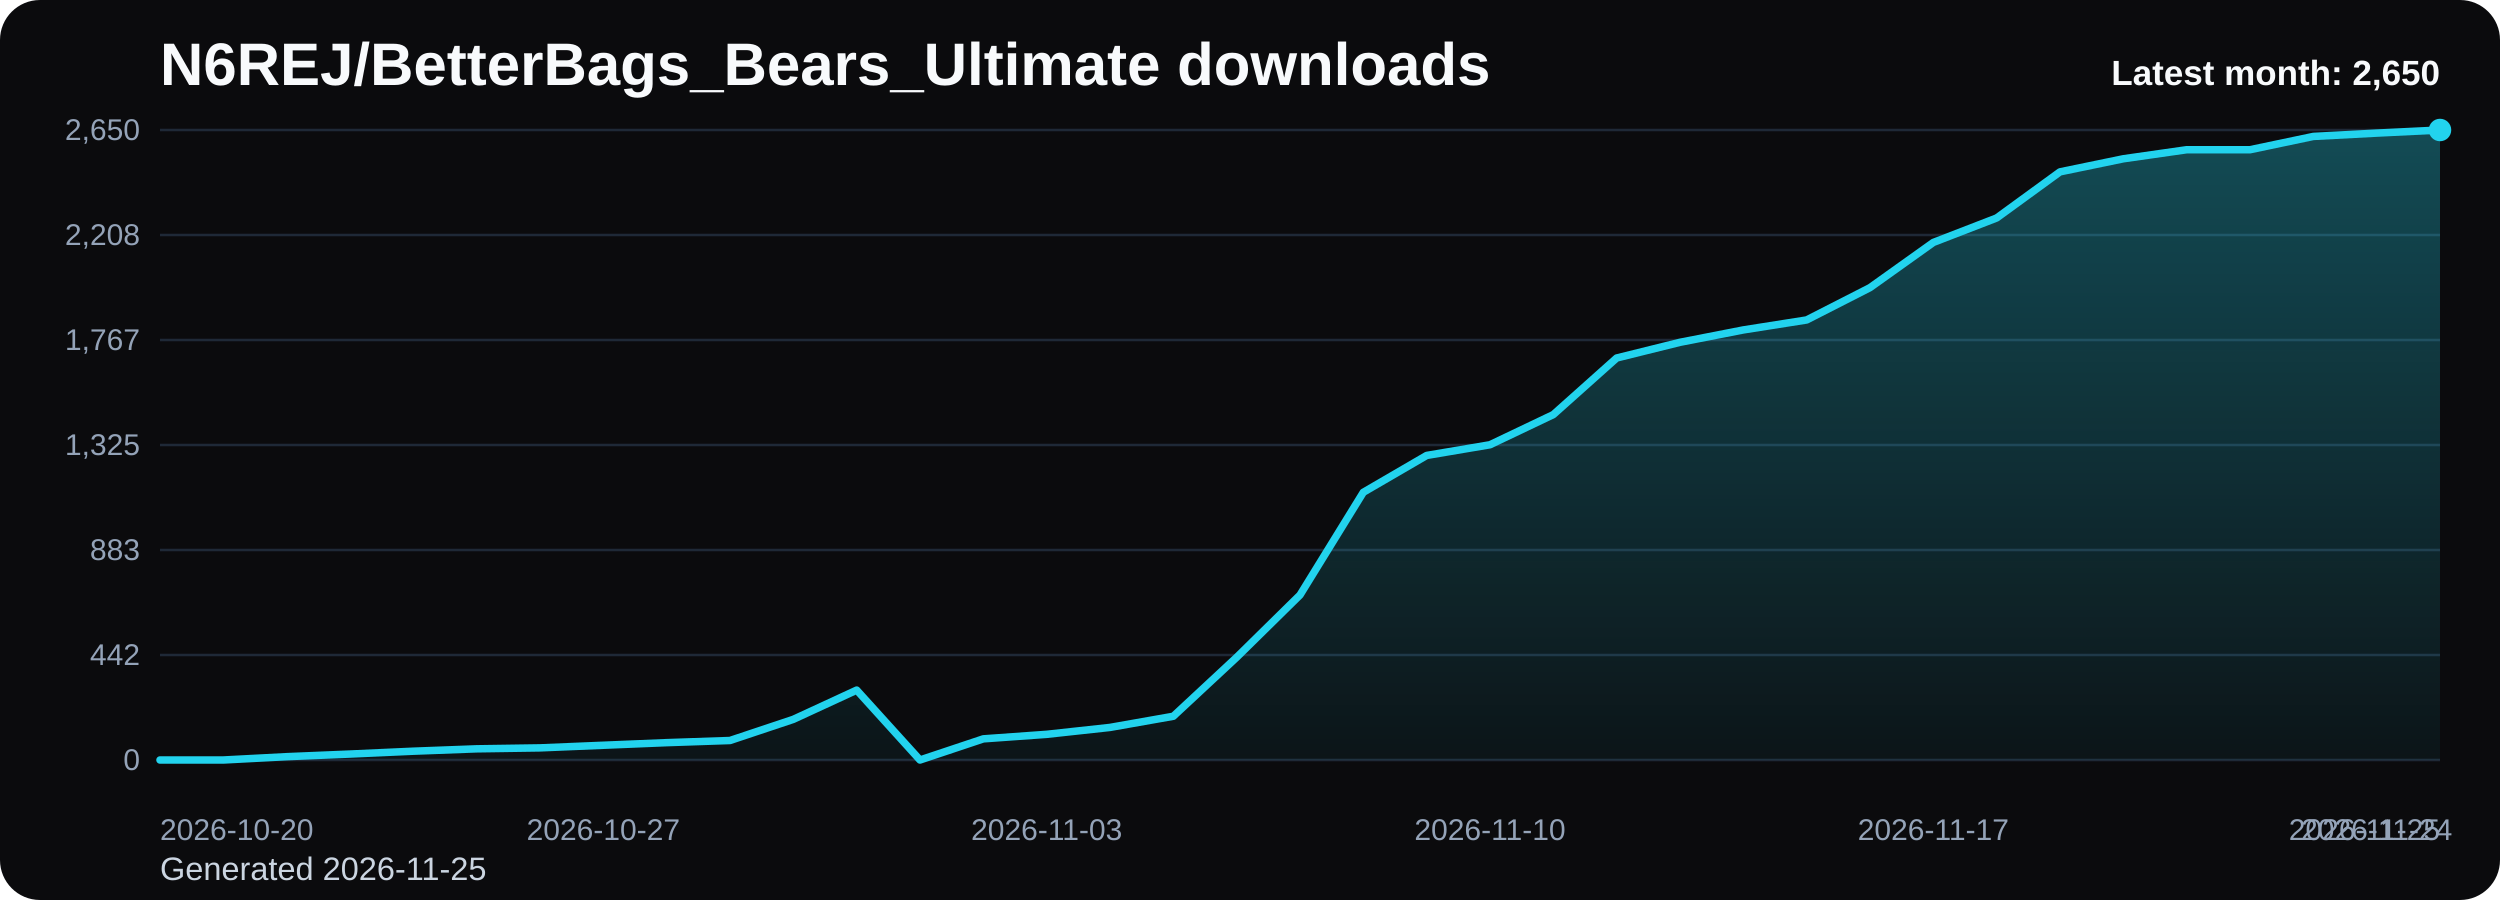
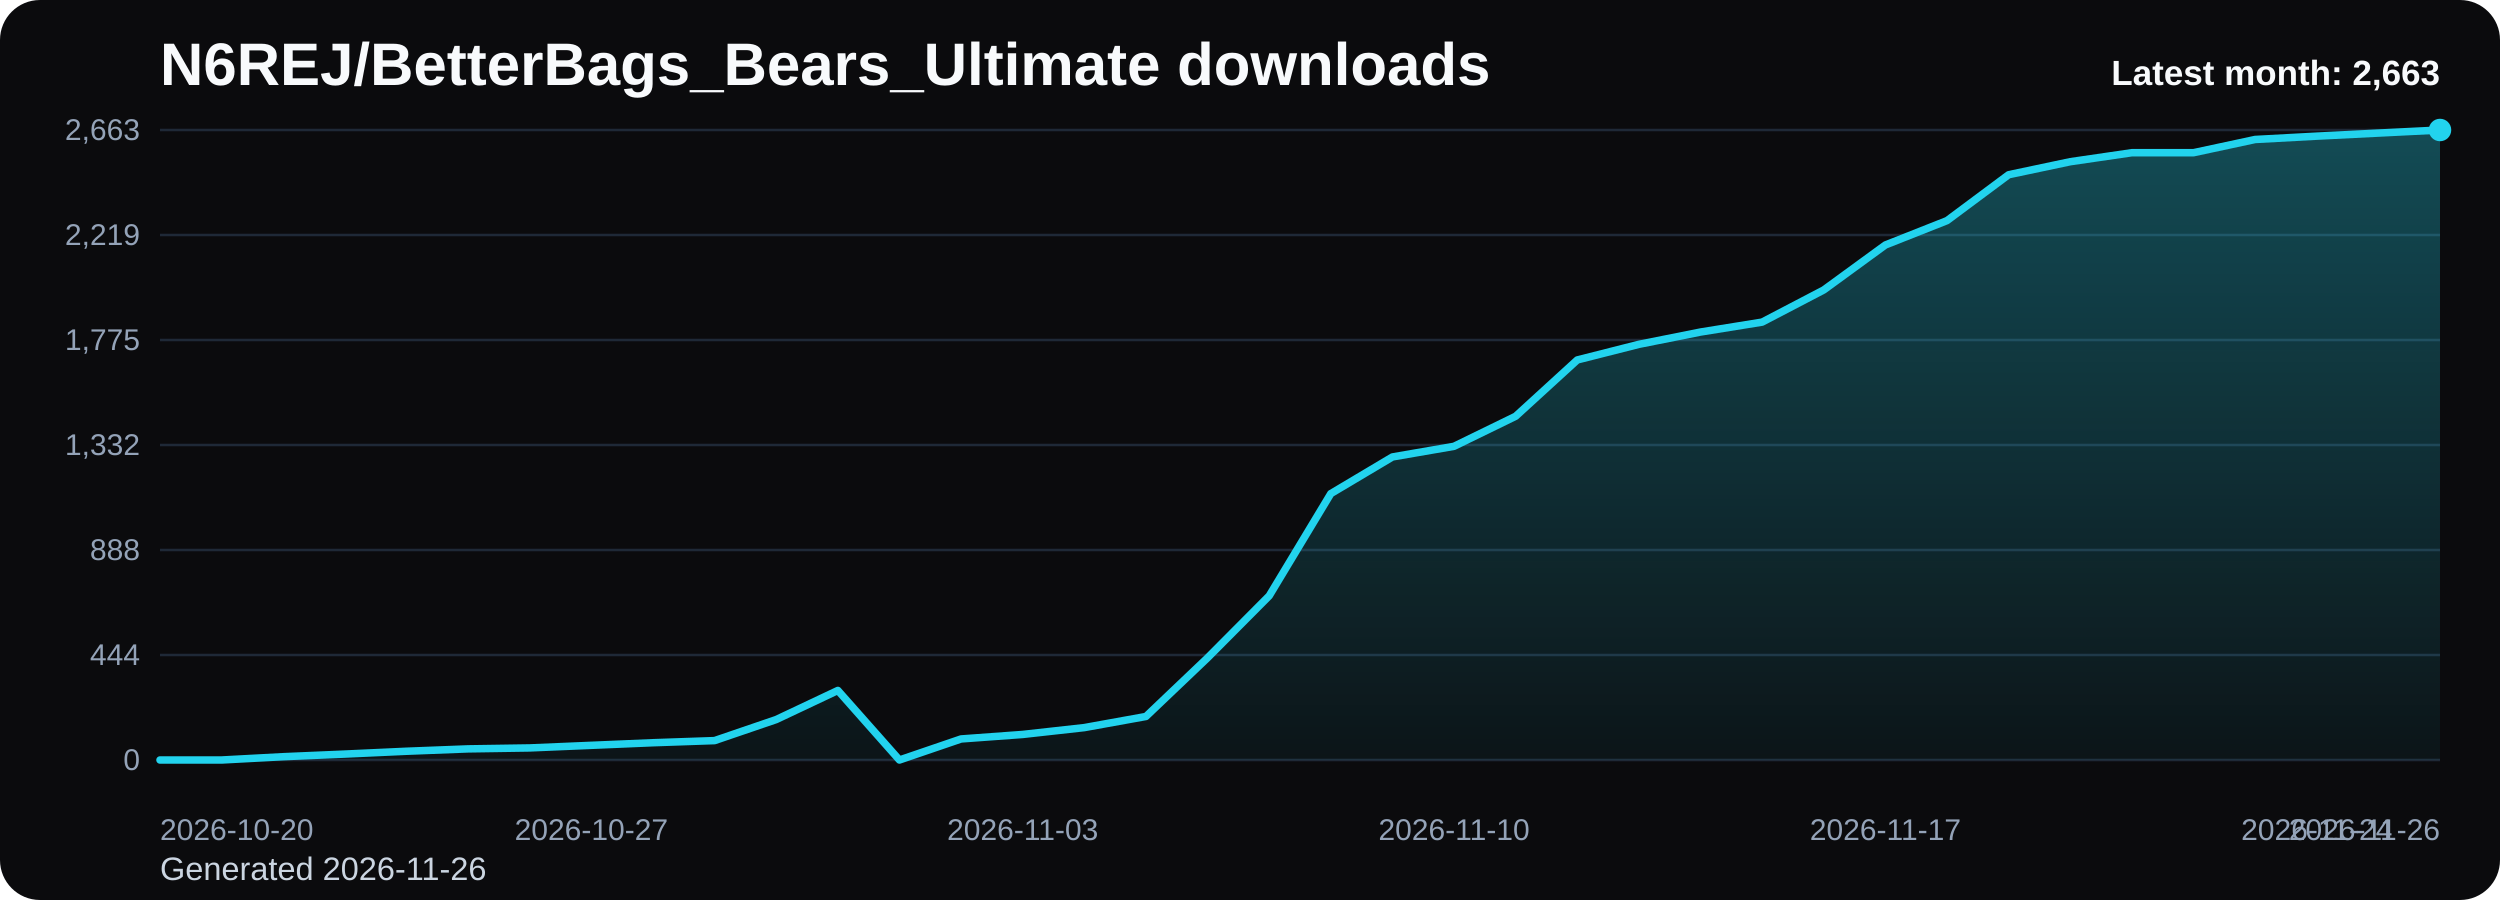
<svg xmlns="http://www.w3.org/2000/svg" viewBox="0 0 1000 360" role="img" aria-label="N6REJ/BetterBags_Bears_Ultimate downloads chart">
  <defs>
    <linearGradient id="fill-monthly-black" x1="0" y1="0" x2="0" y2="1">
      <stop offset="0%" stop-color="#22d3ee" stop-opacity="0.32" />
      <stop offset="100%" stop-color="#22d3ee" stop-opacity="0.05" />
    </linearGradient>
    <style>
      .bg { fill: #0b0b0d; }
      .title { font: 700 24px Arial, sans-serif; fill: #f8fafc; }
      .sub { font: 400 13px Arial, sans-serif; fill: #cbd5e1; }
      .grid { stroke: #1f2937; stroke-width: 1; }
      .axis { font: 400 12px Arial, sans-serif; fill: #94a3b8; }
      .line { fill: none; stroke: #22d3ee; stroke-width: 3; stroke-linecap: round; stroke-linejoin: round; }
      .dot { fill: #22d3ee; }
      .value { font: 600 11px Arial, sans-serif; fill: #cbd5e1; }
      .latest { font: 700 14px Arial, sans-serif; fill: #f8fafc; }
    </style>
  </defs>
  <rect class="bg" x="0" y="0" width="1000" height="360" rx="16" />
  <text class="title" x="64" y="34">N6REJ/BetterBags_Bears_Ultimate downloads</text>
-   <text class="sub" x="64" y="352">Generated 2026-11-25</text>
+   <text class="sub" x="64" y="352">Generated 2026-11-26</text>
  <line x1="64" y1="52.00" x2="976" y2="52.00" class="grid" />
-   <text x="56" y="56.00" text-anchor="end" class="axis">2,650</text>
+   <text x="56" y="56.00" text-anchor="end" class="axis">2,663</text>
  <line x1="64" y1="94.00" x2="976" y2="94.00" class="grid" />
-   <text x="56" y="98.00" text-anchor="end" class="axis">2,208</text>
+   <text x="56" y="98.00" text-anchor="end" class="axis">2,219</text>
  <line x1="64" y1="136.00" x2="976" y2="136.00" class="grid" />
-   <text x="56" y="140.00" text-anchor="end" class="axis">1,767</text>
+   <text x="56" y="140.00" text-anchor="end" class="axis">1,775</text>
  <line x1="64" y1="178.00" x2="976" y2="178.00" class="grid" />
-   <text x="56" y="182.00" text-anchor="end" class="axis">1,325</text>
+   <text x="56" y="182.00" text-anchor="end" class="axis">1,332</text>
  <line x1="64" y1="220.00" x2="976" y2="220.00" class="grid" />
-   <text x="56" y="224.00" text-anchor="end" class="axis">883</text>
+   <text x="56" y="224.00" text-anchor="end" class="axis">888</text>
  <line x1="64" y1="262.00" x2="976" y2="262.00" class="grid" />
-   <text x="56" y="266.00" text-anchor="end" class="axis">442</text>
+   <text x="56" y="266.00" text-anchor="end" class="axis">444</text>
  <line x1="64" y1="304.00" x2="976" y2="304.00" class="grid" />
  <text x="56" y="308.00" text-anchor="end" class="axis">0</text>
-   <path d="M 64.00 304 L 64.00 304.00 L 89.33 304.00 L 114.67 302.67 L 140.00 301.62 L 165.33 300.48 L 190.67 299.53 L 216.00 299.15 L 241.33 298.10 L 266.67 297.06 L 292.00 296.20 L 317.33 287.74 L 342.67 276.04 L 368.00 304.00 L 393.33 295.54 L 418.67 293.73 L 444.00 290.97 L 469.33 286.50 L 494.67 262.92 L 520.00 238.00 L 545.33 196.92 L 570.67 182.18 L 596.00 177.90 L 621.33 165.83 L 646.67 143.20 L 672.00 136.92 L 697.33 131.97 L 722.67 127.98 L 748.00 115.05 L 773.33 96.98 L 798.67 87.18 L 824.00 68.74 L 849.33 63.51 L 874.67 59.89 L 900.00 59.89 L 925.33 54.57 L 950.67 53.24 L 976.00 52.00 L 976.00 304 Z" fill="url(#fill-monthly-black)" />
-   <polyline class="line" points="64.00,304.00 89.33,304.00 114.67,302.67 140.00,301.62 165.33,300.48 190.67,299.53 216.00,299.15 241.33,298.10 266.67,297.06 292.00,296.20 317.33,287.74 342.67,276.04 368.00,304.00 393.33,295.54 418.67,293.73 444.00,290.97 469.33,286.50 494.67,262.92 520.00,238.00 545.33,196.92 570.67,182.18 596.00,177.90 621.33,165.83 646.67,143.20 672.00,136.92 697.33,131.97 722.67,127.98 748.00,115.05 773.33,96.98 798.67,87.18 824.00,68.74 849.33,63.51 874.67,59.89 900.00,59.89 925.33,54.57 950.67,53.24 976.00,52.00" />
+   <path d="M 64.00 304 L 64.00 304.00 L 88.65 304.00 L 113.30 302.68 L 137.95 301.63 L 162.59 300.50 L 187.24 299.55 L 211.89 299.17 L 236.54 298.13 L 261.19 297.09 L 285.84 296.24 L 310.49 287.82 L 335.14 276.18 L 359.78 304.00 L 384.43 295.58 L 409.08 293.78 L 433.73 291.04 L 458.38 286.59 L 483.03 263.12 L 507.68 238.33 L 532.32 197.45 L 556.97 182.78 L 581.62 178.52 L 606.27 166.50 L 630.92 143.98 L 655.57 137.73 L 680.22 132.81 L 704.86 128.84 L 729.51 115.97 L 754.16 97.99 L 778.81 88.24 L 803.46 69.89 L 828.11 64.68 L 852.76 61.08 L 877.41 61.08 L 902.05 55.79 L 926.70 54.46 L 951.35 53.23 L 976.00 52.00 L 976.00 304 Z" fill="url(#fill-monthly-black)" />
+   <polyline class="line" points="64.00,304.00 88.65,304.00 113.30,302.68 137.95,301.63 162.59,300.50 187.24,299.55 211.89,299.17 236.54,298.13 261.19,297.09 285.84,296.24 310.49,287.82 335.14,276.18 359.78,304.00 384.43,295.58 409.08,293.78 433.73,291.04 458.38,286.59 483.03,263.12 507.68,238.33 532.32,197.45 556.97,182.78 581.62,178.52 606.27,166.50 630.92,143.98 655.57,137.73 680.22,132.81 704.86,128.84 729.51,115.97 754.16,97.99 778.81,88.24 803.46,69.89 828.11,64.68 852.76,61.08 877.41,61.08 902.05,55.79 926.70,54.46 951.35,53.23 976.00,52.00" />
  <circle class="dot" cx="976.00" cy="52.00" r="4.5" />
  <text class="axis" x="64.00" y="336" text-anchor="start">2026-10-20</text>
-   <text class="axis" x="241.33" y="336" text-anchor="middle">2026-10-27</text>
-   <text class="axis" x="418.67" y="336" text-anchor="middle">2026-11-03</text>
-   <text class="axis" x="596.00" y="336" text-anchor="middle">2026-11-10</text>
-   <text class="axis" x="773.33" y="336" text-anchor="middle">2026-11-17</text>
-   <text class="axis" x="950.67" y="336" text-anchor="middle">2026-11-24</text>
-   <text class="axis" x="976.00" y="336" text-anchor="end">2026-11-25</text>
-   <text class="latest" x="976" y="34" text-anchor="end">Latest month: 2,650</text>
+   <text class="axis" x="236.54" y="336" text-anchor="middle">2026-10-27</text>
+   <text class="axis" x="409.08" y="336" text-anchor="middle">2026-11-03</text>
+   <text class="axis" x="581.62" y="336" text-anchor="middle">2026-11-10</text>
+   <text class="axis" x="754.16" y="336" text-anchor="middle">2026-11-17</text>
+   <text class="axis" x="926.70" y="336" text-anchor="middle">2026-11-24</text>
+   <text class="axis" x="976.00" y="336" text-anchor="end">2026-11-26</text>
+   <text class="latest" x="976" y="34" text-anchor="end">Latest month: 2,663</text>
</svg>
